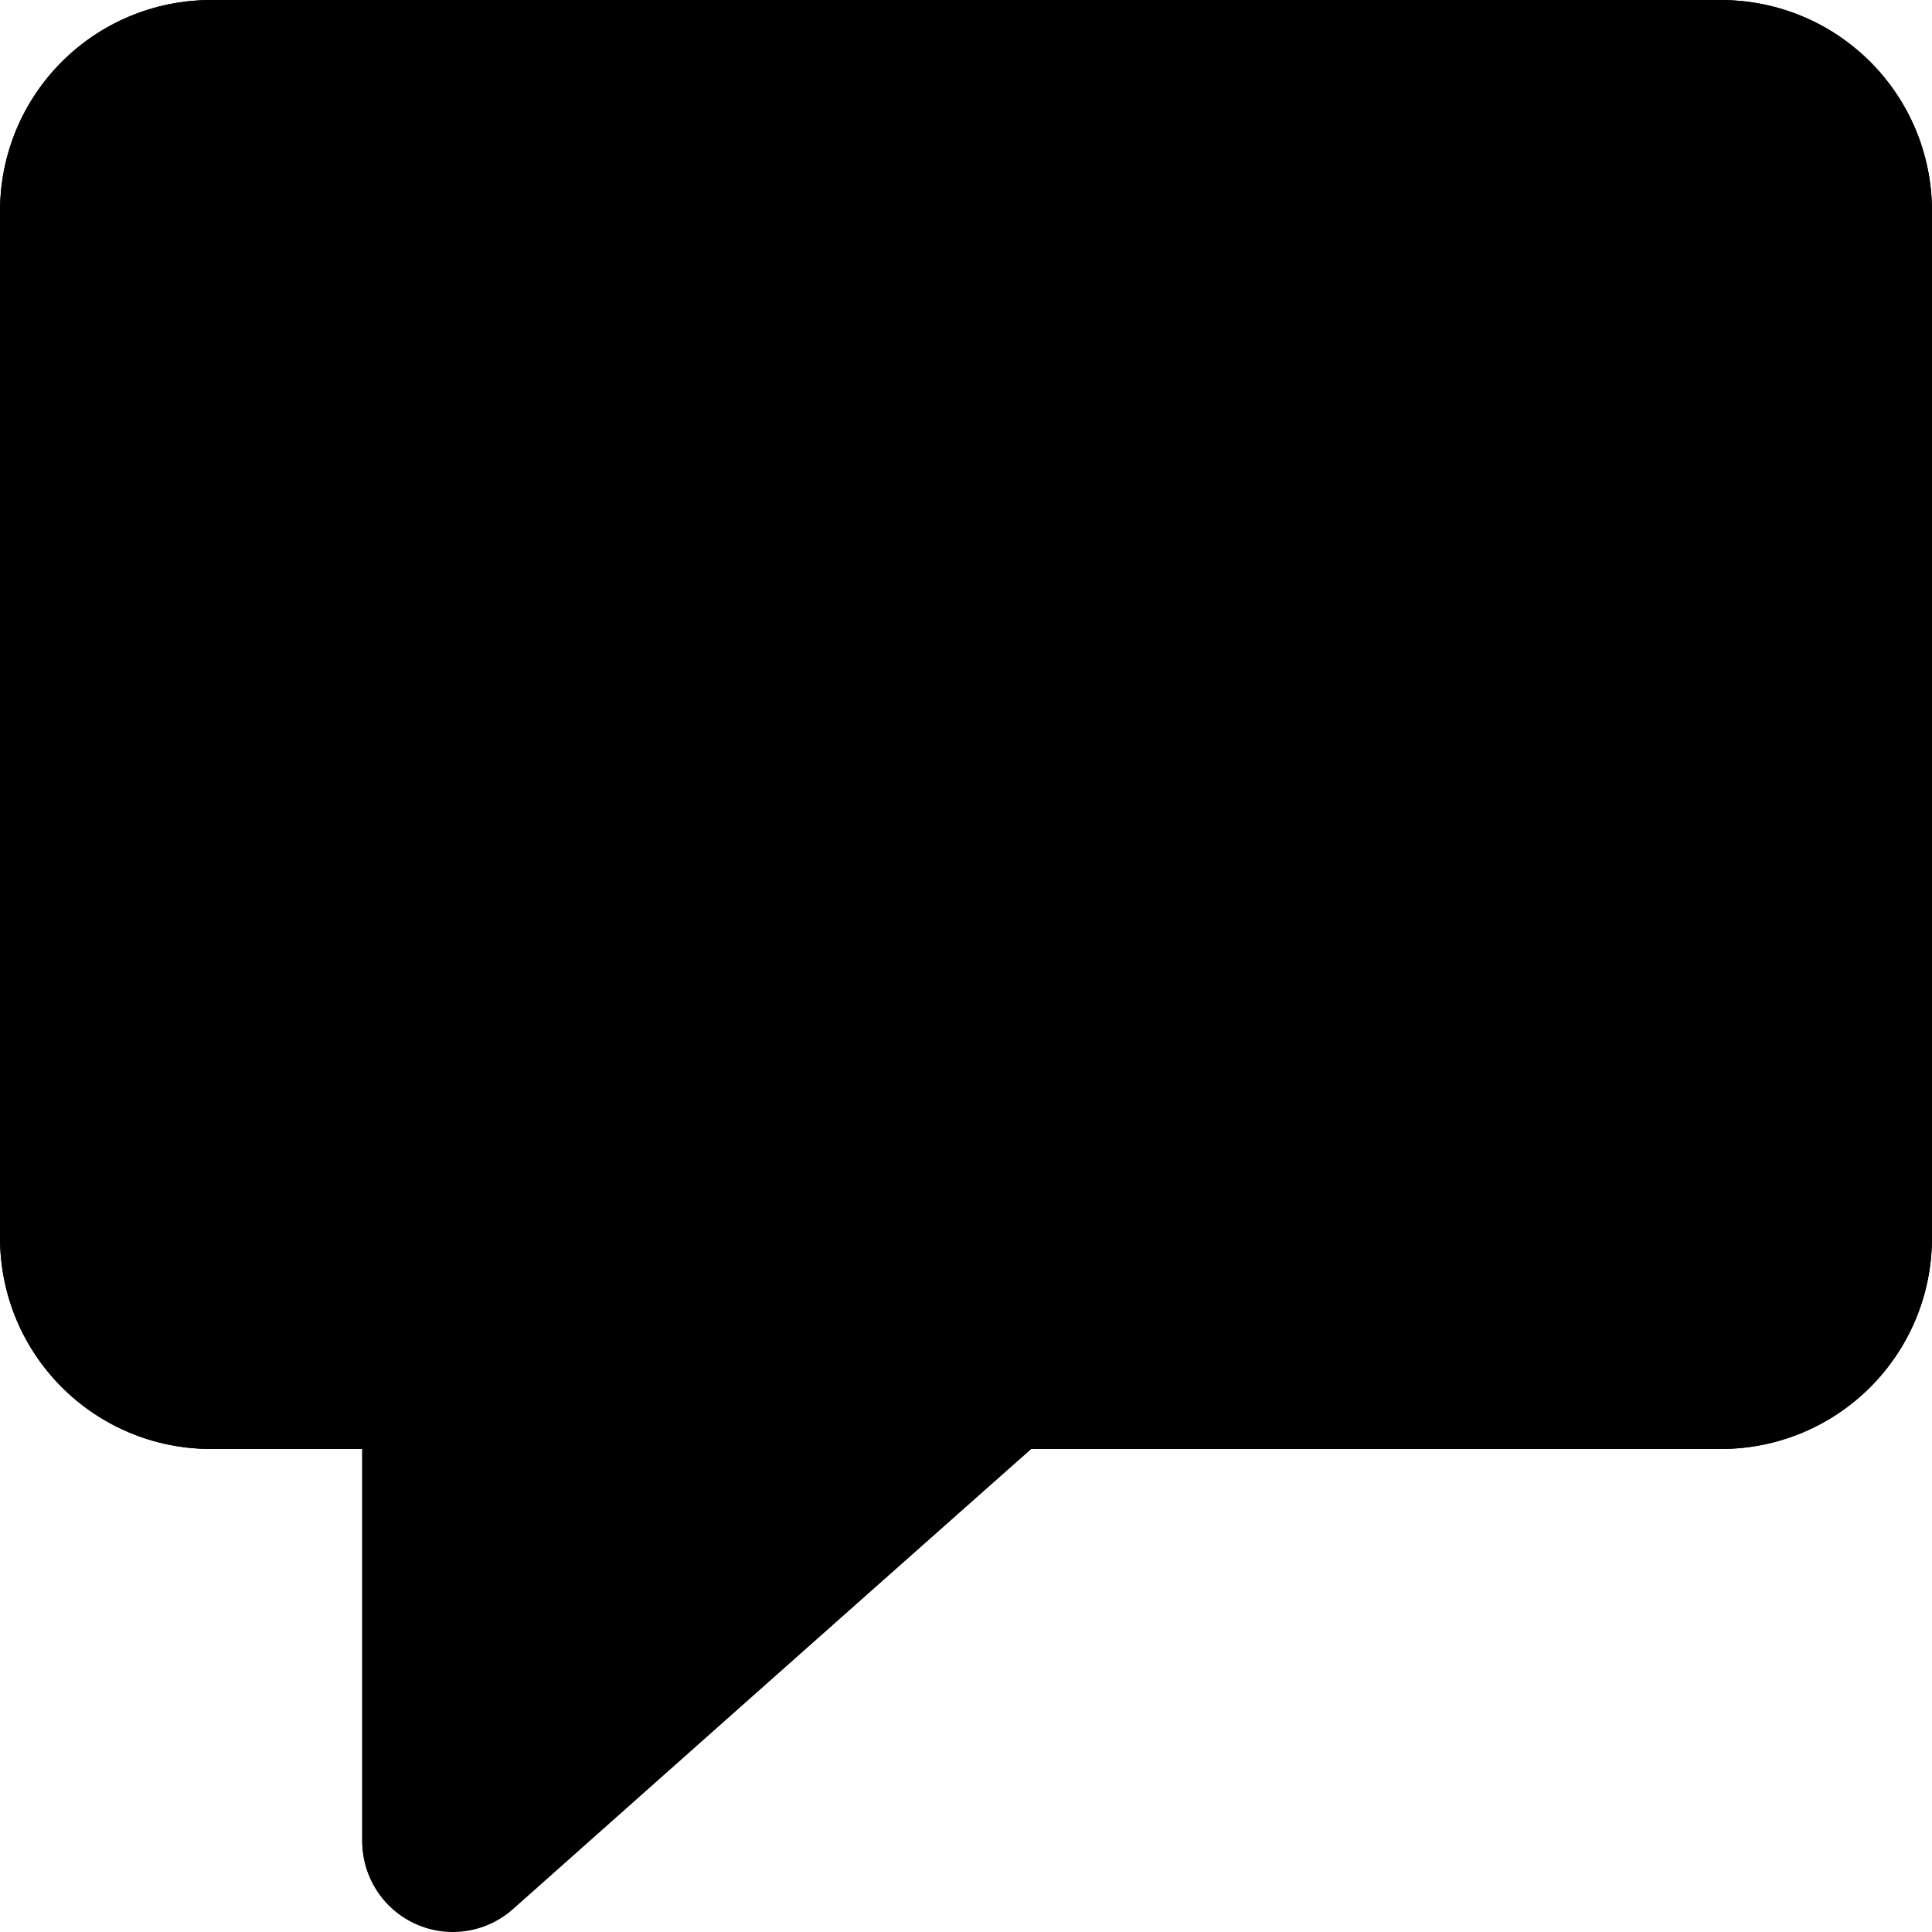
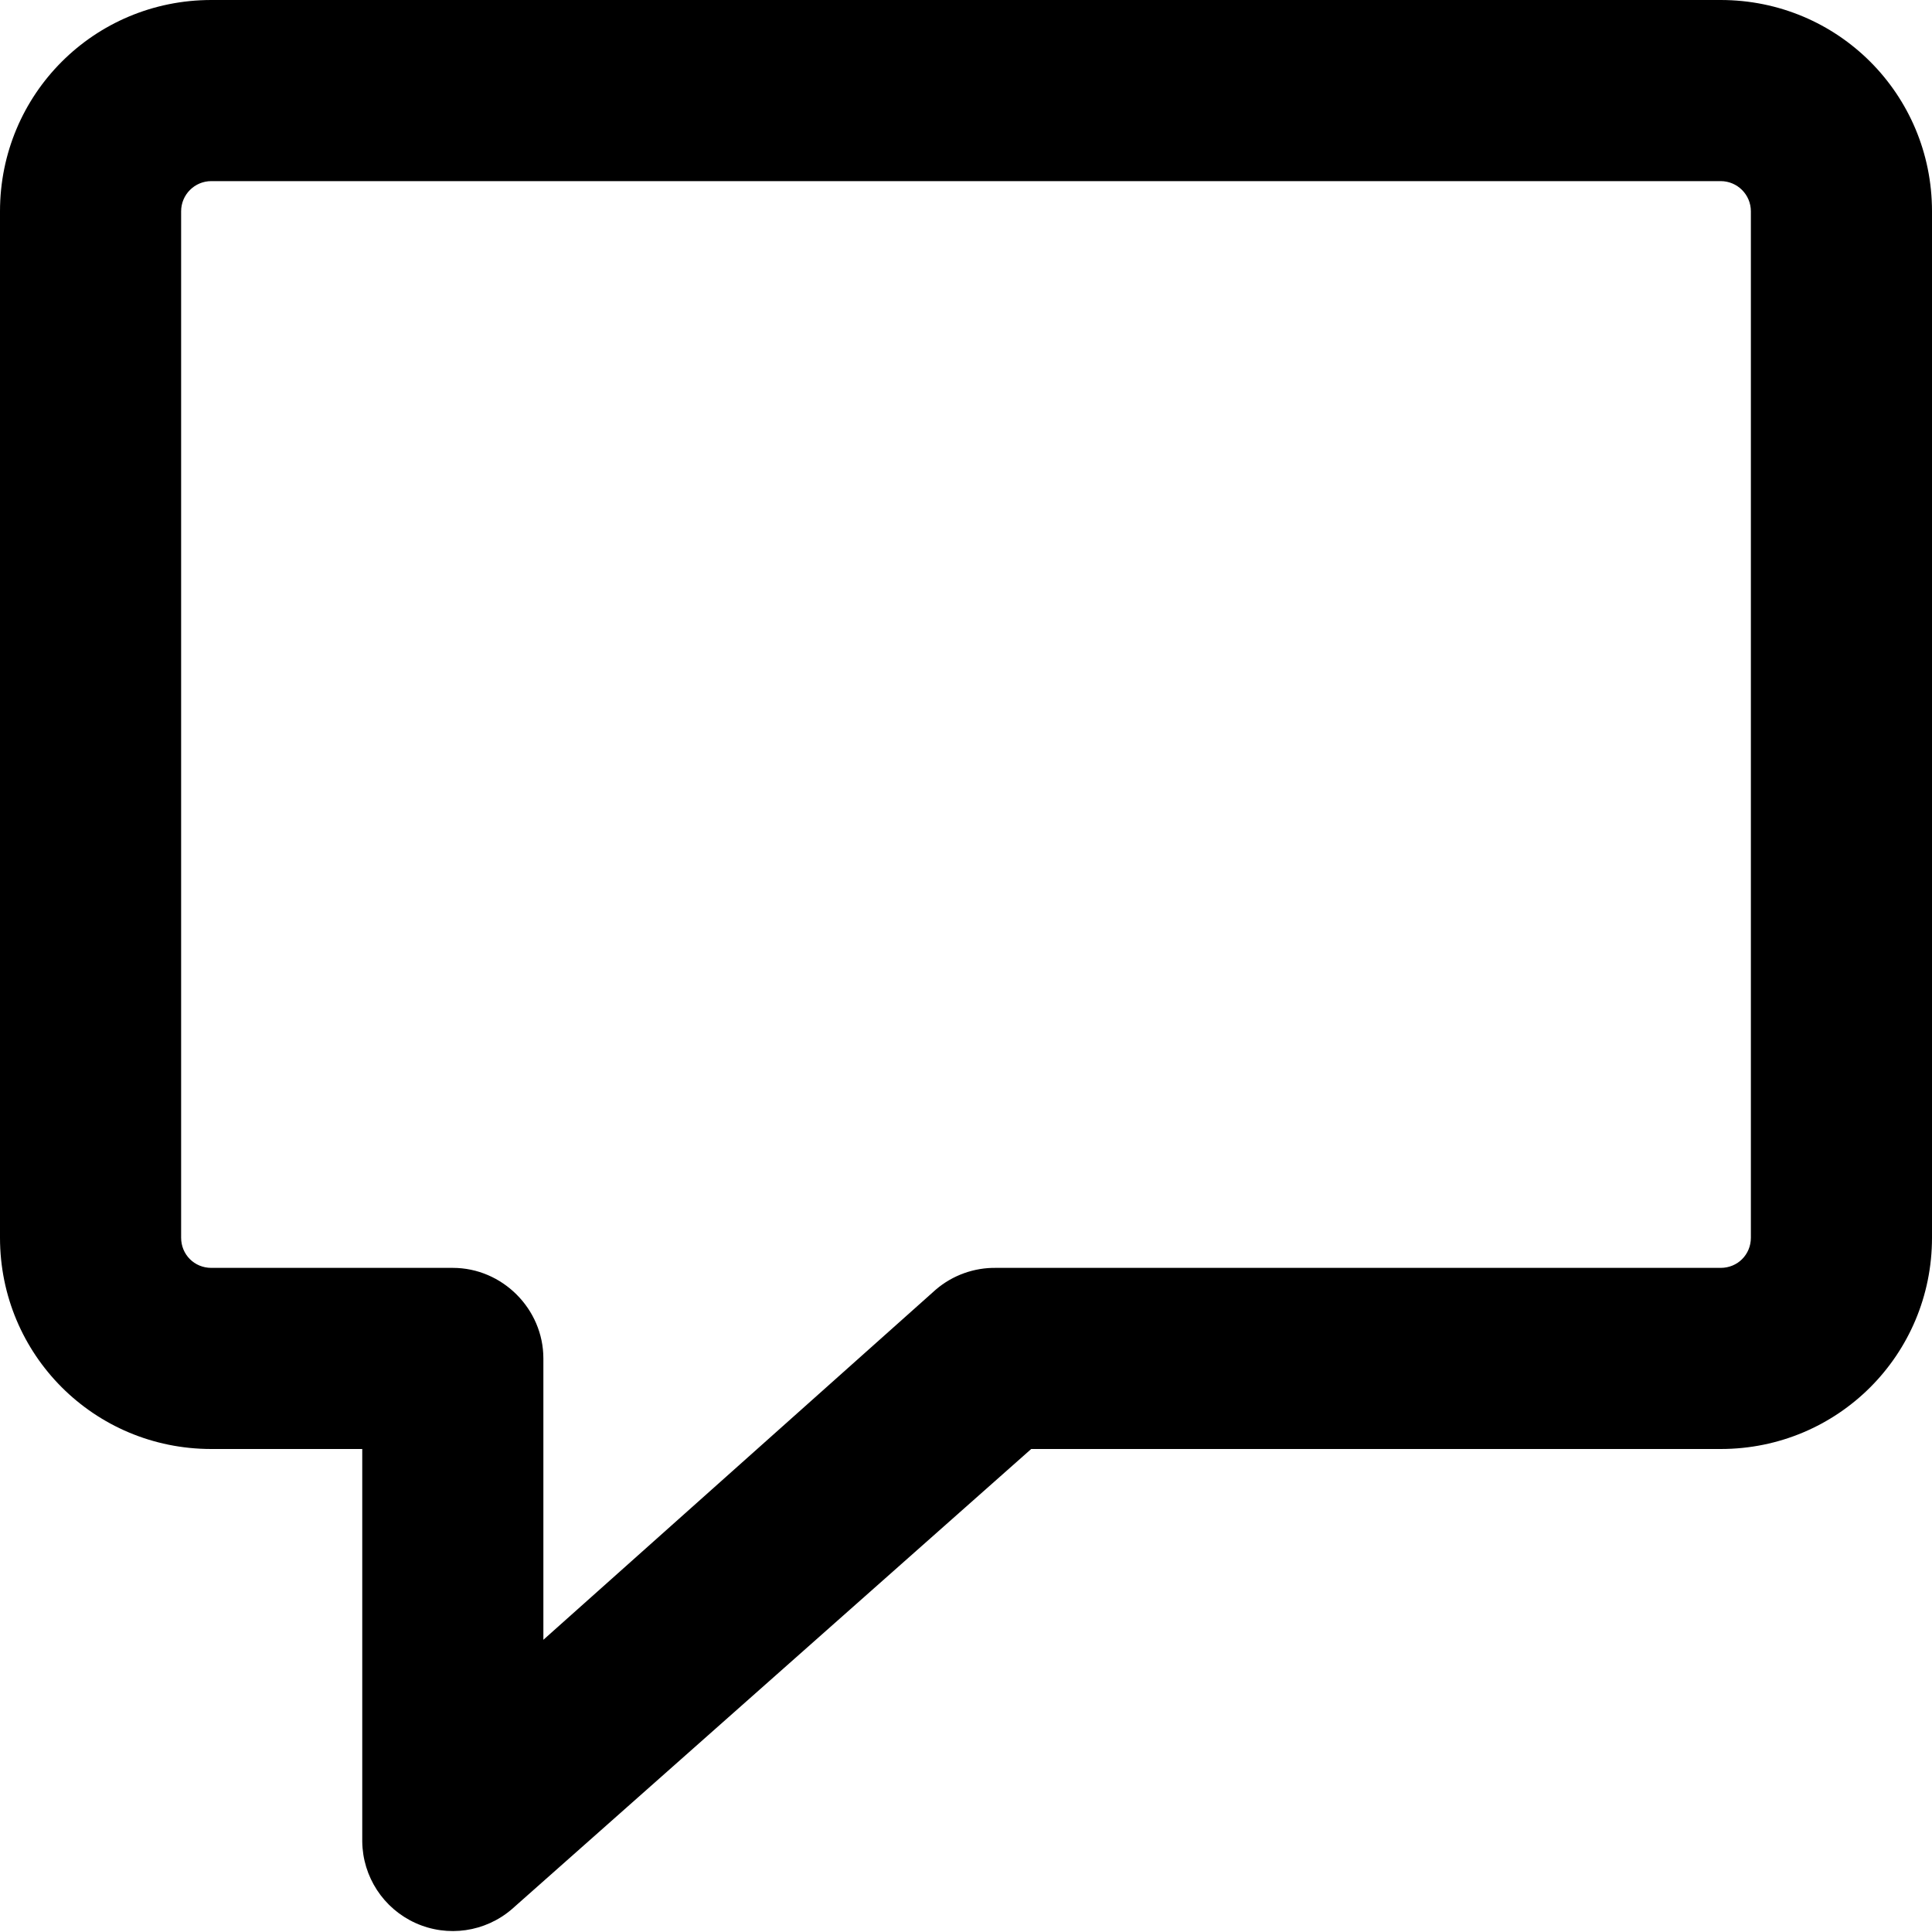
<svg xmlns="http://www.w3.org/2000/svg" viewBox="0 0 16 16" fill="currentColor">
-   <path stroke="#000" stroke-linecap="round" stroke-linejoin="round" stroke-width="1.5" d="M.75 10.25v-8.5a1 1 0 0 1 1-1h12.5a1 1 0 0 1 1 1v8.5a1 1 0 0 1-1 1h-6l-4.5 4v-4h-2a1 1 0 0 1-1-1Z" />
  <path d="M1.75 1.5a.25.25 0 0 0-.25.25v8.5c0 .14.11.25.25.25h2c.41 0 .75.34.75.75v2.33l3.25-2.9a.75.75 0 0 1 .5-.18h6c.14 0 .25-.11.25-.25v-8.5a.25.25 0 0 0-.25-.25H1.75ZM0 1.75C0 .78.78 0 1.75 0h12.5C15.22 0 16 .78 16 1.75v8.5c0 .97-.78 1.75-1.75 1.75H8.54l-4.3 3.81A.75.75 0 0 1 3 15.25V12H1.75C.78 12 0 11.22 0 10.25v-8.5Z" />
</svg>
